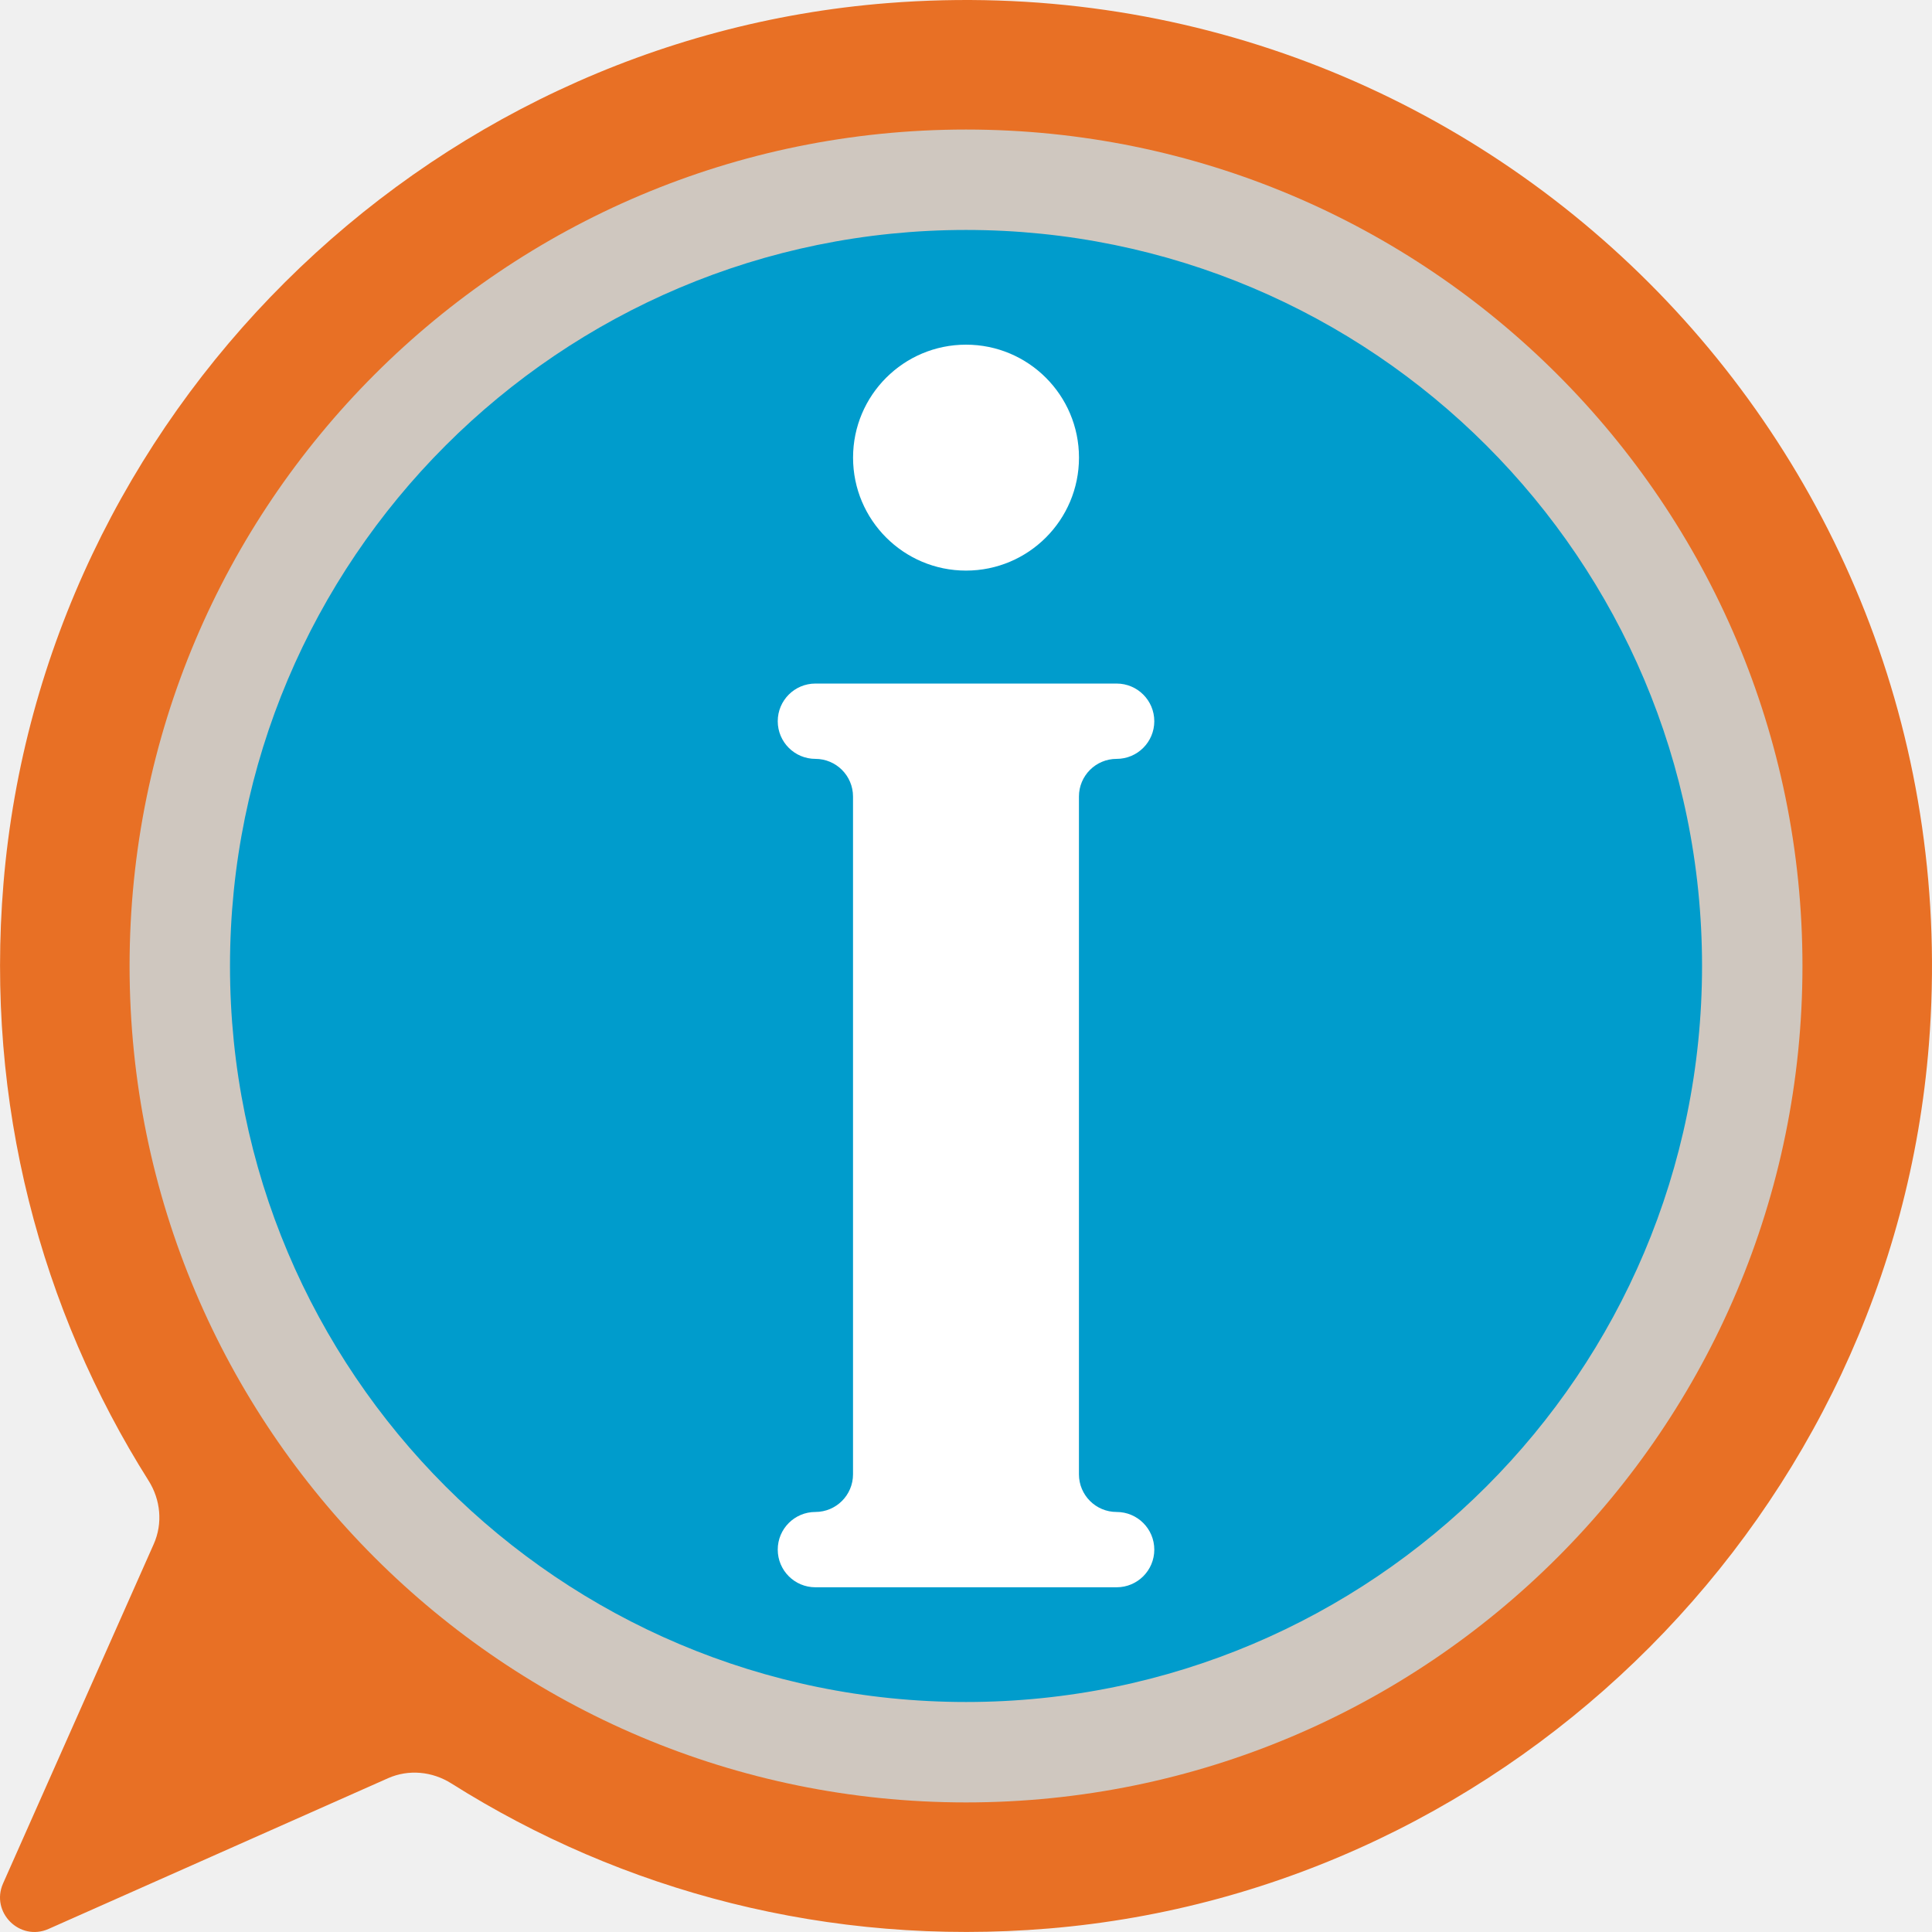
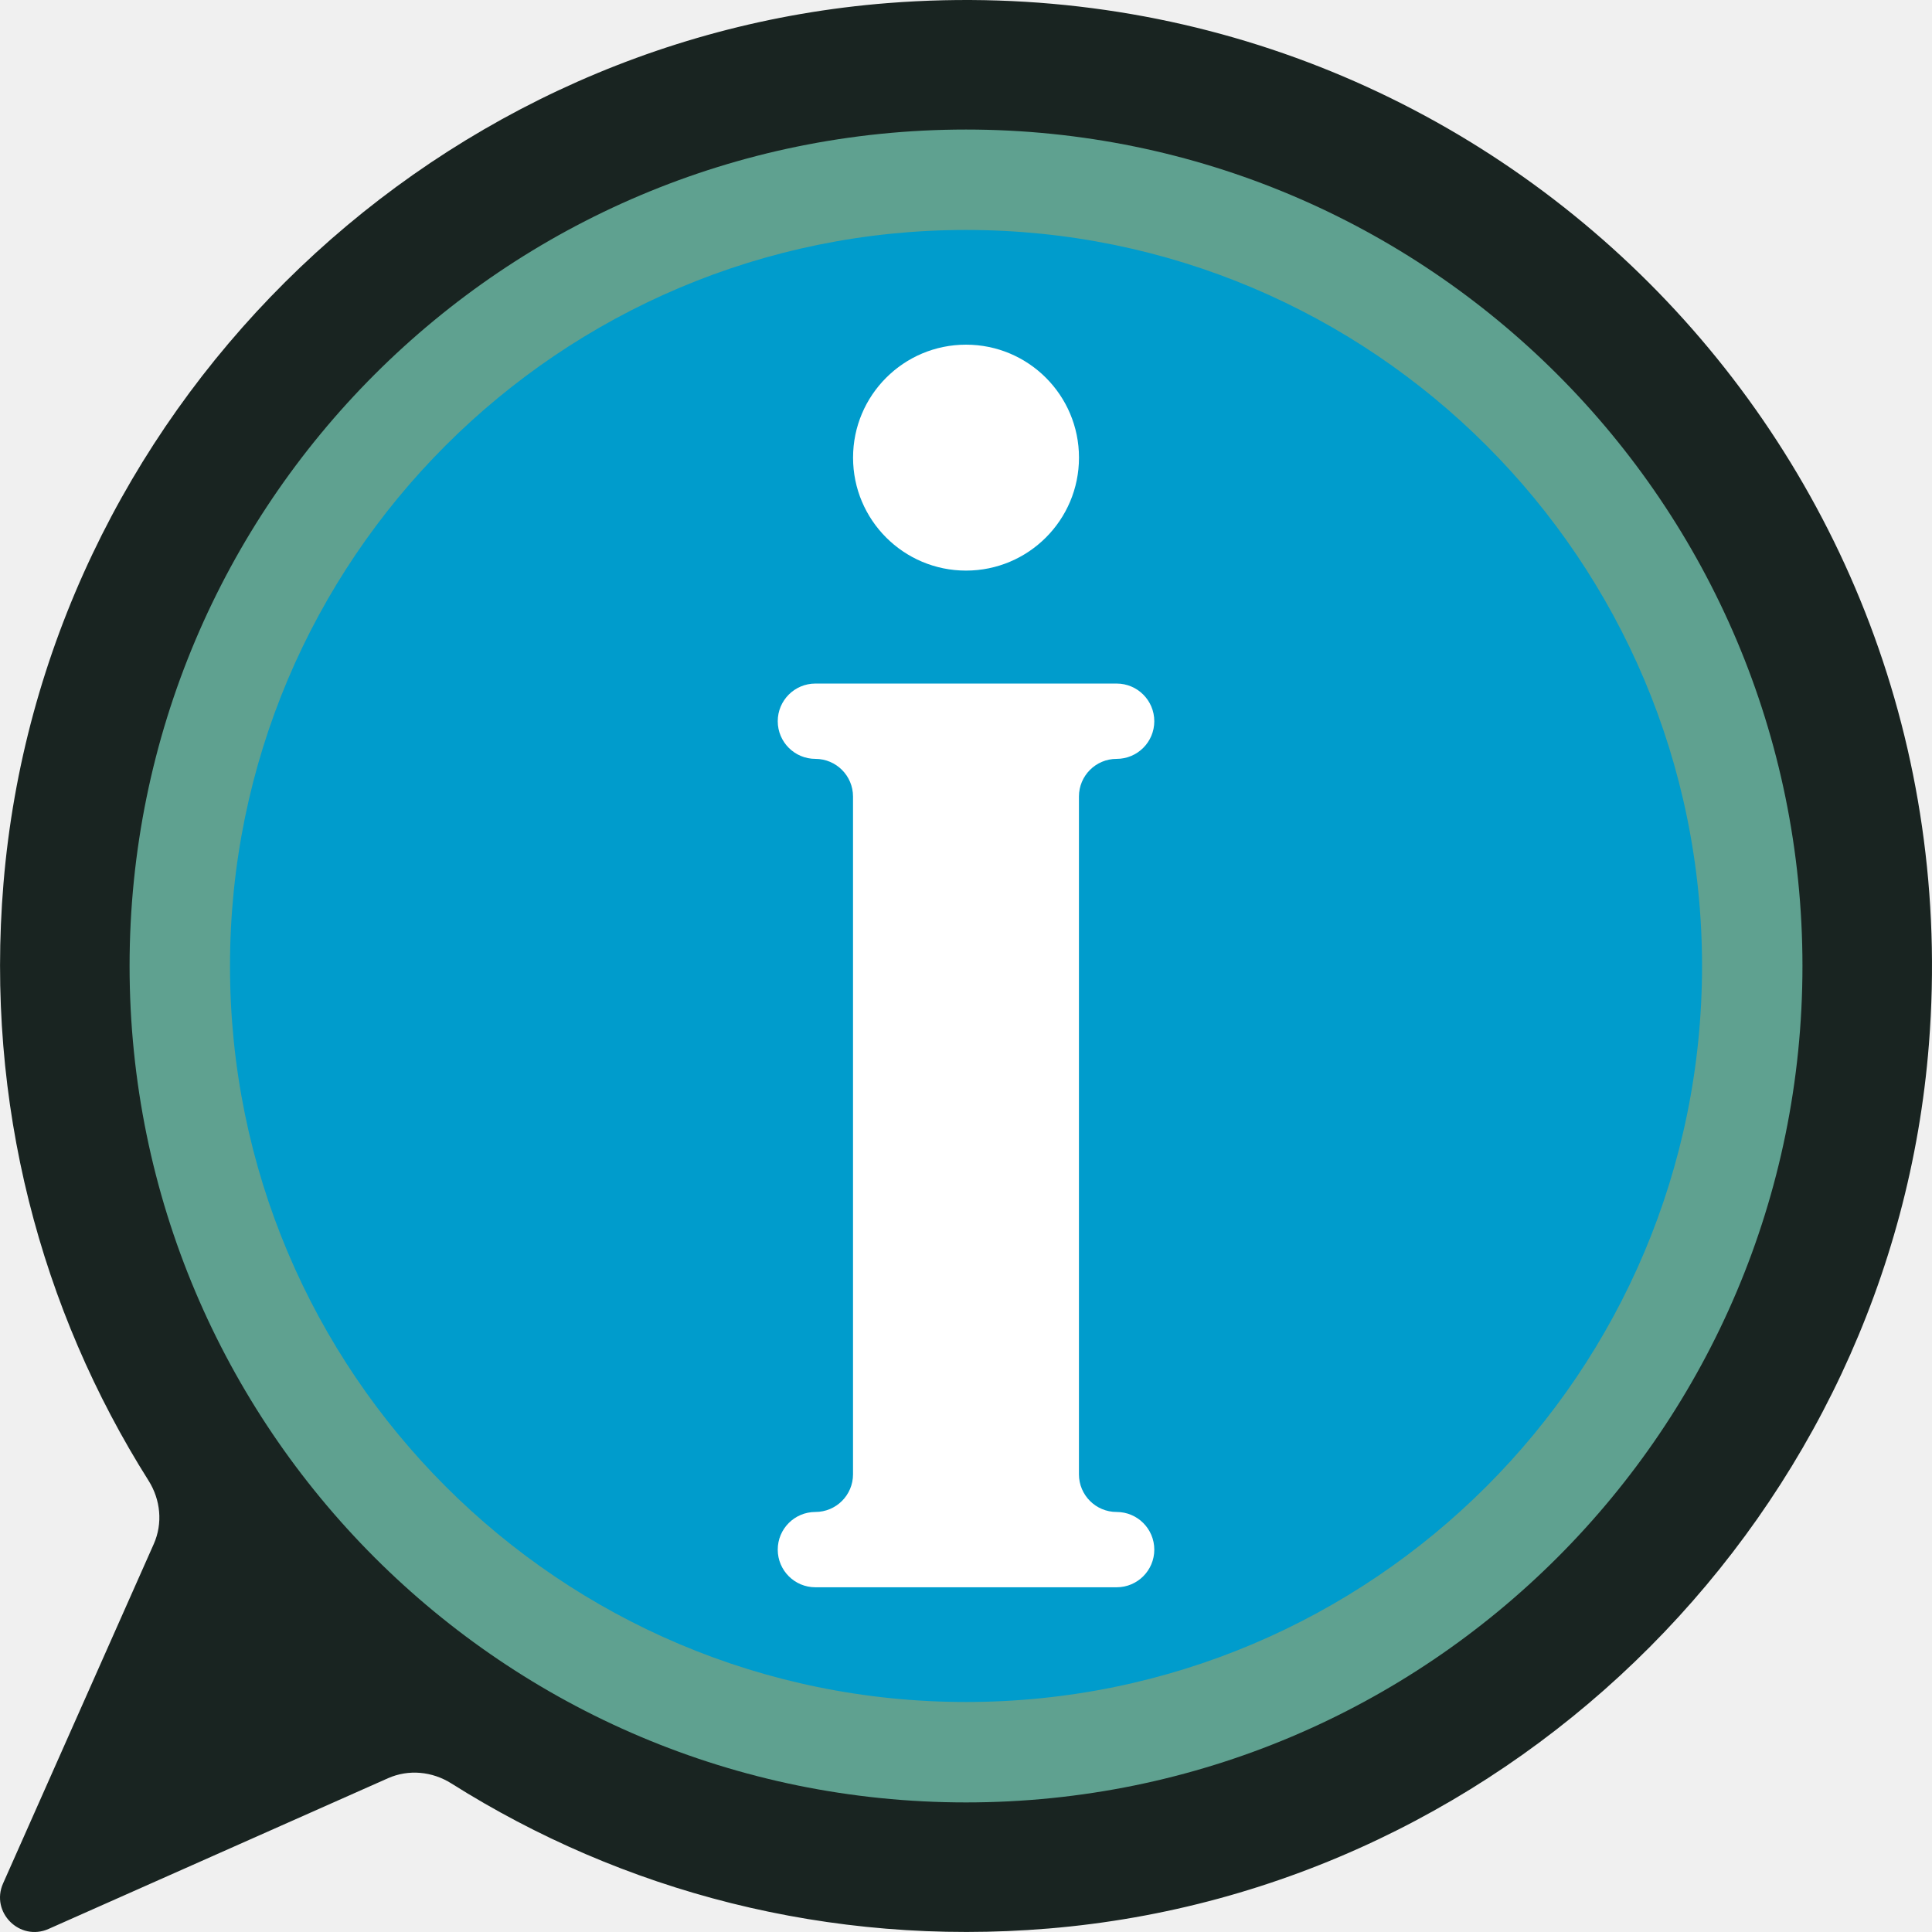
<svg xmlns="http://www.w3.org/2000/svg" version="1.0" id="Calque_1" x="0px" y="0px" viewBox="0 0 4000 4000" style="enable-background:new 0 0 4000 4000;" xml:space="preserve">
-   <path style="fill:#e87025;" d="M1838.22,6.38C871.79,82.36,87.59,862.9,7.21,1828.97c-37.95,456.23,77.62,883.57,300.37,1236.54  c24.95,39.55,29.74,88.47,10.77,131.21L6.38,3899.38c-26.52,59.74,34.5,120.77,94.24,94.24l702.66-311.97  c42.75-18.98,91.66-14.2,131.21,10.77c352.96,222.73,780.27,338.3,1236.48,300.37c966.05-80.34,1746.61-864.49,1822.65-1830.89  C4090.55,929.89,3070.21-90.5,1838.22,6.38z" />
+   <path style="fill:#192421;" d="M1838.22,6.38C871.79,82.36,87.59,862.9,7.21,1828.97c-37.95,456.23,77.62,883.57,300.37,1236.54  c24.95,39.55,29.74,88.47,10.77,131.21L6.38,3899.38c-26.52,59.74,34.5,120.77,94.24,94.24l702.66-311.97  c42.75-18.98,91.66-14.2,131.21,10.77c352.96,222.73,780.27,338.3,1236.48,300.37c966.05-80.34,1746.61-864.49,1822.65-1830.89  C4090.55,929.89,3070.21-90.5,1838.22,6.38z" />
  <circle style="fill:#009CCC;" cx="2000.04" cy="1999.96" r="1724.1" />
-   <path style="fill:#cfc7bf;" d="M2000.04,268.2c-956.42,0-1731.76,775.33-1731.76,1731.76s775.34,1731.76,1731.76,1731.76  S3731.8,2956.38,3731.8,1999.96S2956.46,268.2,2000.04,268.2z M2000.04,3523.8c-841.6,0-1523.86-682.25-1523.86-1523.86  S1158.44,476.09,2000.04,476.09S3523.9,1158.35,3523.9,1999.96S2841.65,3523.8,2000.04,3523.8z" />
+   <path style="fill:#5fa190;" d="M2000.04,268.2c-956.42,0-1731.76,775.33-1731.76,1731.76s775.34,1731.76,1731.76,1731.76  S3731.8,2956.38,3731.8,1999.96S2956.46,268.2,2000.04,268.2z M2000.04,3523.8c-841.6,0-1523.86-682.25-1523.86-1523.86  S1158.44,476.09,2000.04,476.09S3523.9,1158.35,3523.9,1999.96S2841.65,3523.8,2000.04,3523.8z" />
  <g>
    <path style="fill:#FFFFFF;" d="M2311.88,3130.38h-0.08c-43.05,0-77.96-34.9-77.96-77.96V1649.12c0-43.05,34.9-77.96,77.96-77.96   h0.08c43.09,0,77.96-34.9,77.96-77.96c0-43.05-34.87-77.96-77.96-77.96H1688.2c-43.09,0-77.96,34.9-77.96,77.96   c0,43.05,34.87,77.96,77.96,77.96h-0.08c43.05,0,77.96,34.9,77.96,77.96v1403.29c0,43.05-34.9,77.96-77.96,77.96h0.08   c-43.09,0-77.96,34.9-77.96,77.96s34.87,77.96,77.96,77.96h623.69c43.09,0,77.96-34.9,77.96-77.96   C2389.84,3165.28,2354.97,3130.38,2311.88,3130.38z" />
    <circle style="fill:#FFFFFF;" cx="2000.05" cy="947.48" r="233.88" />
  </g>
</svg>
